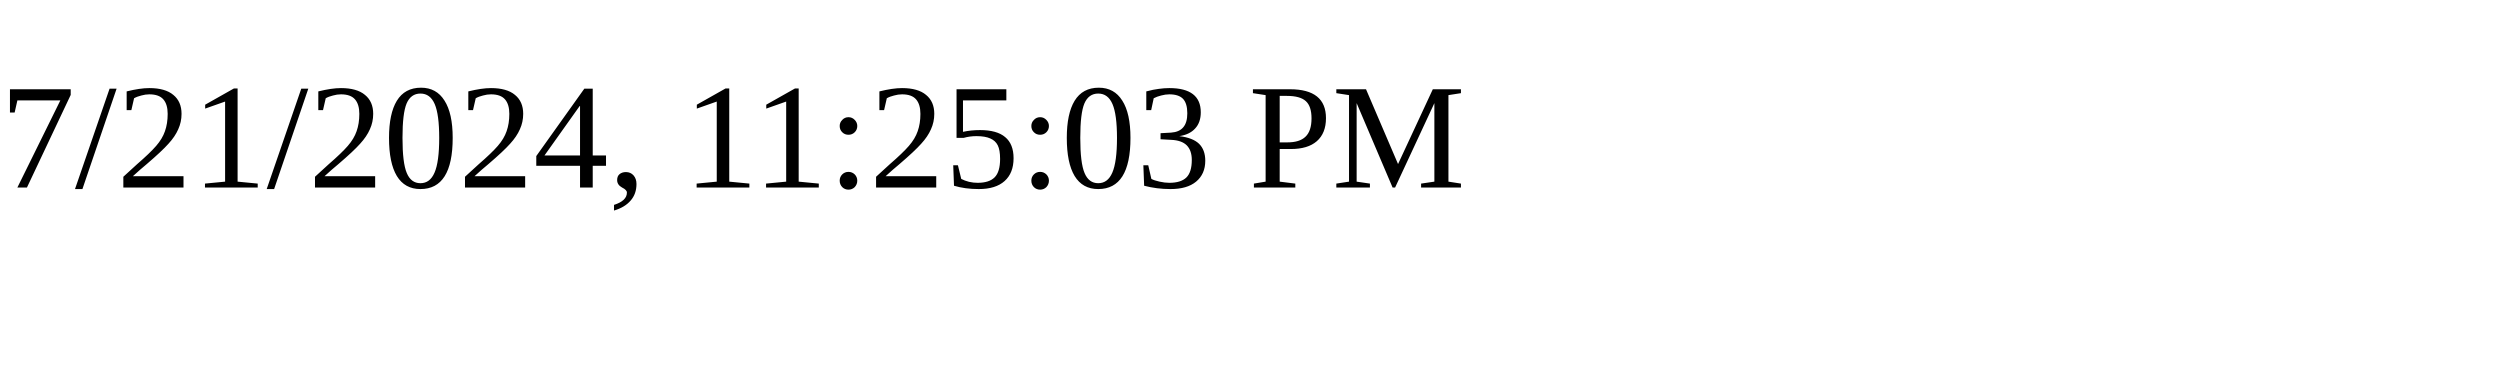
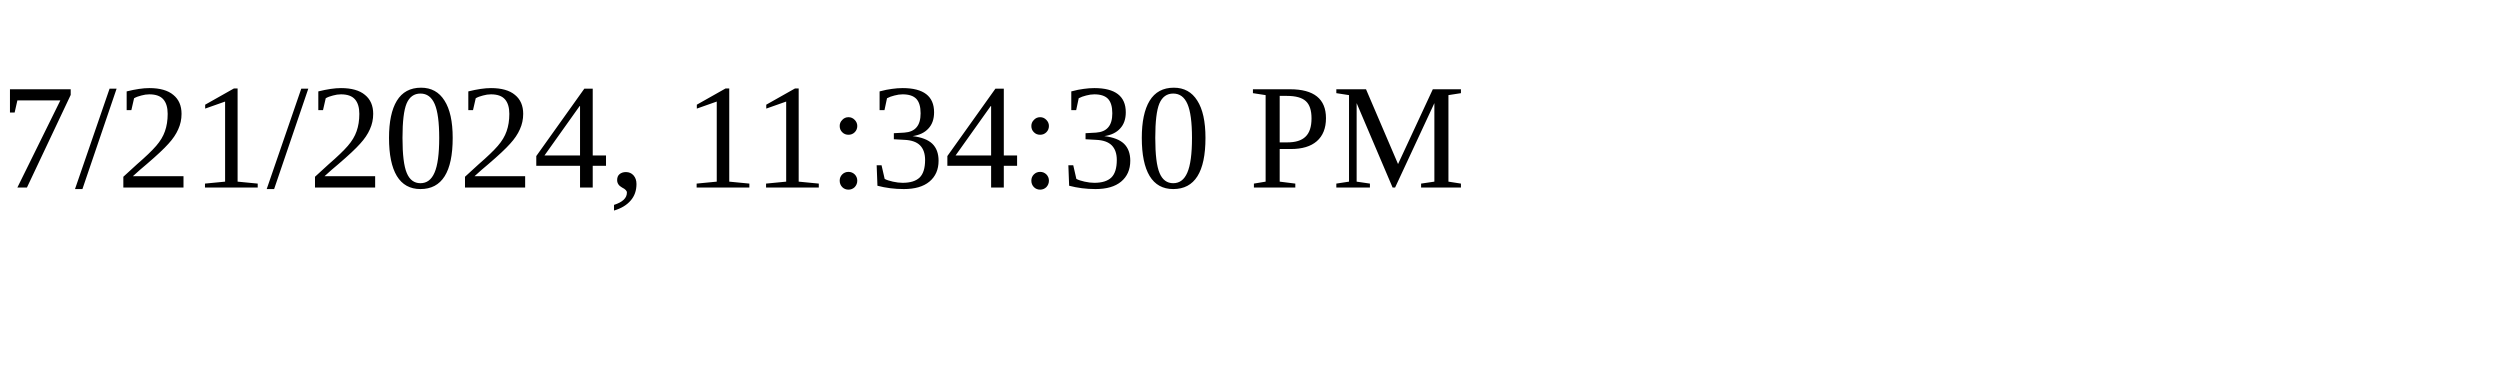
<svg xmlns="http://www.w3.org/2000/svg" height="30" width="200">
-   <text x="0" y="15">7/21/2024, 11:25:03 PM</text>
+   <text x="0" y="15">7/21/2024, 11:34:30 PM</text>
</svg>
